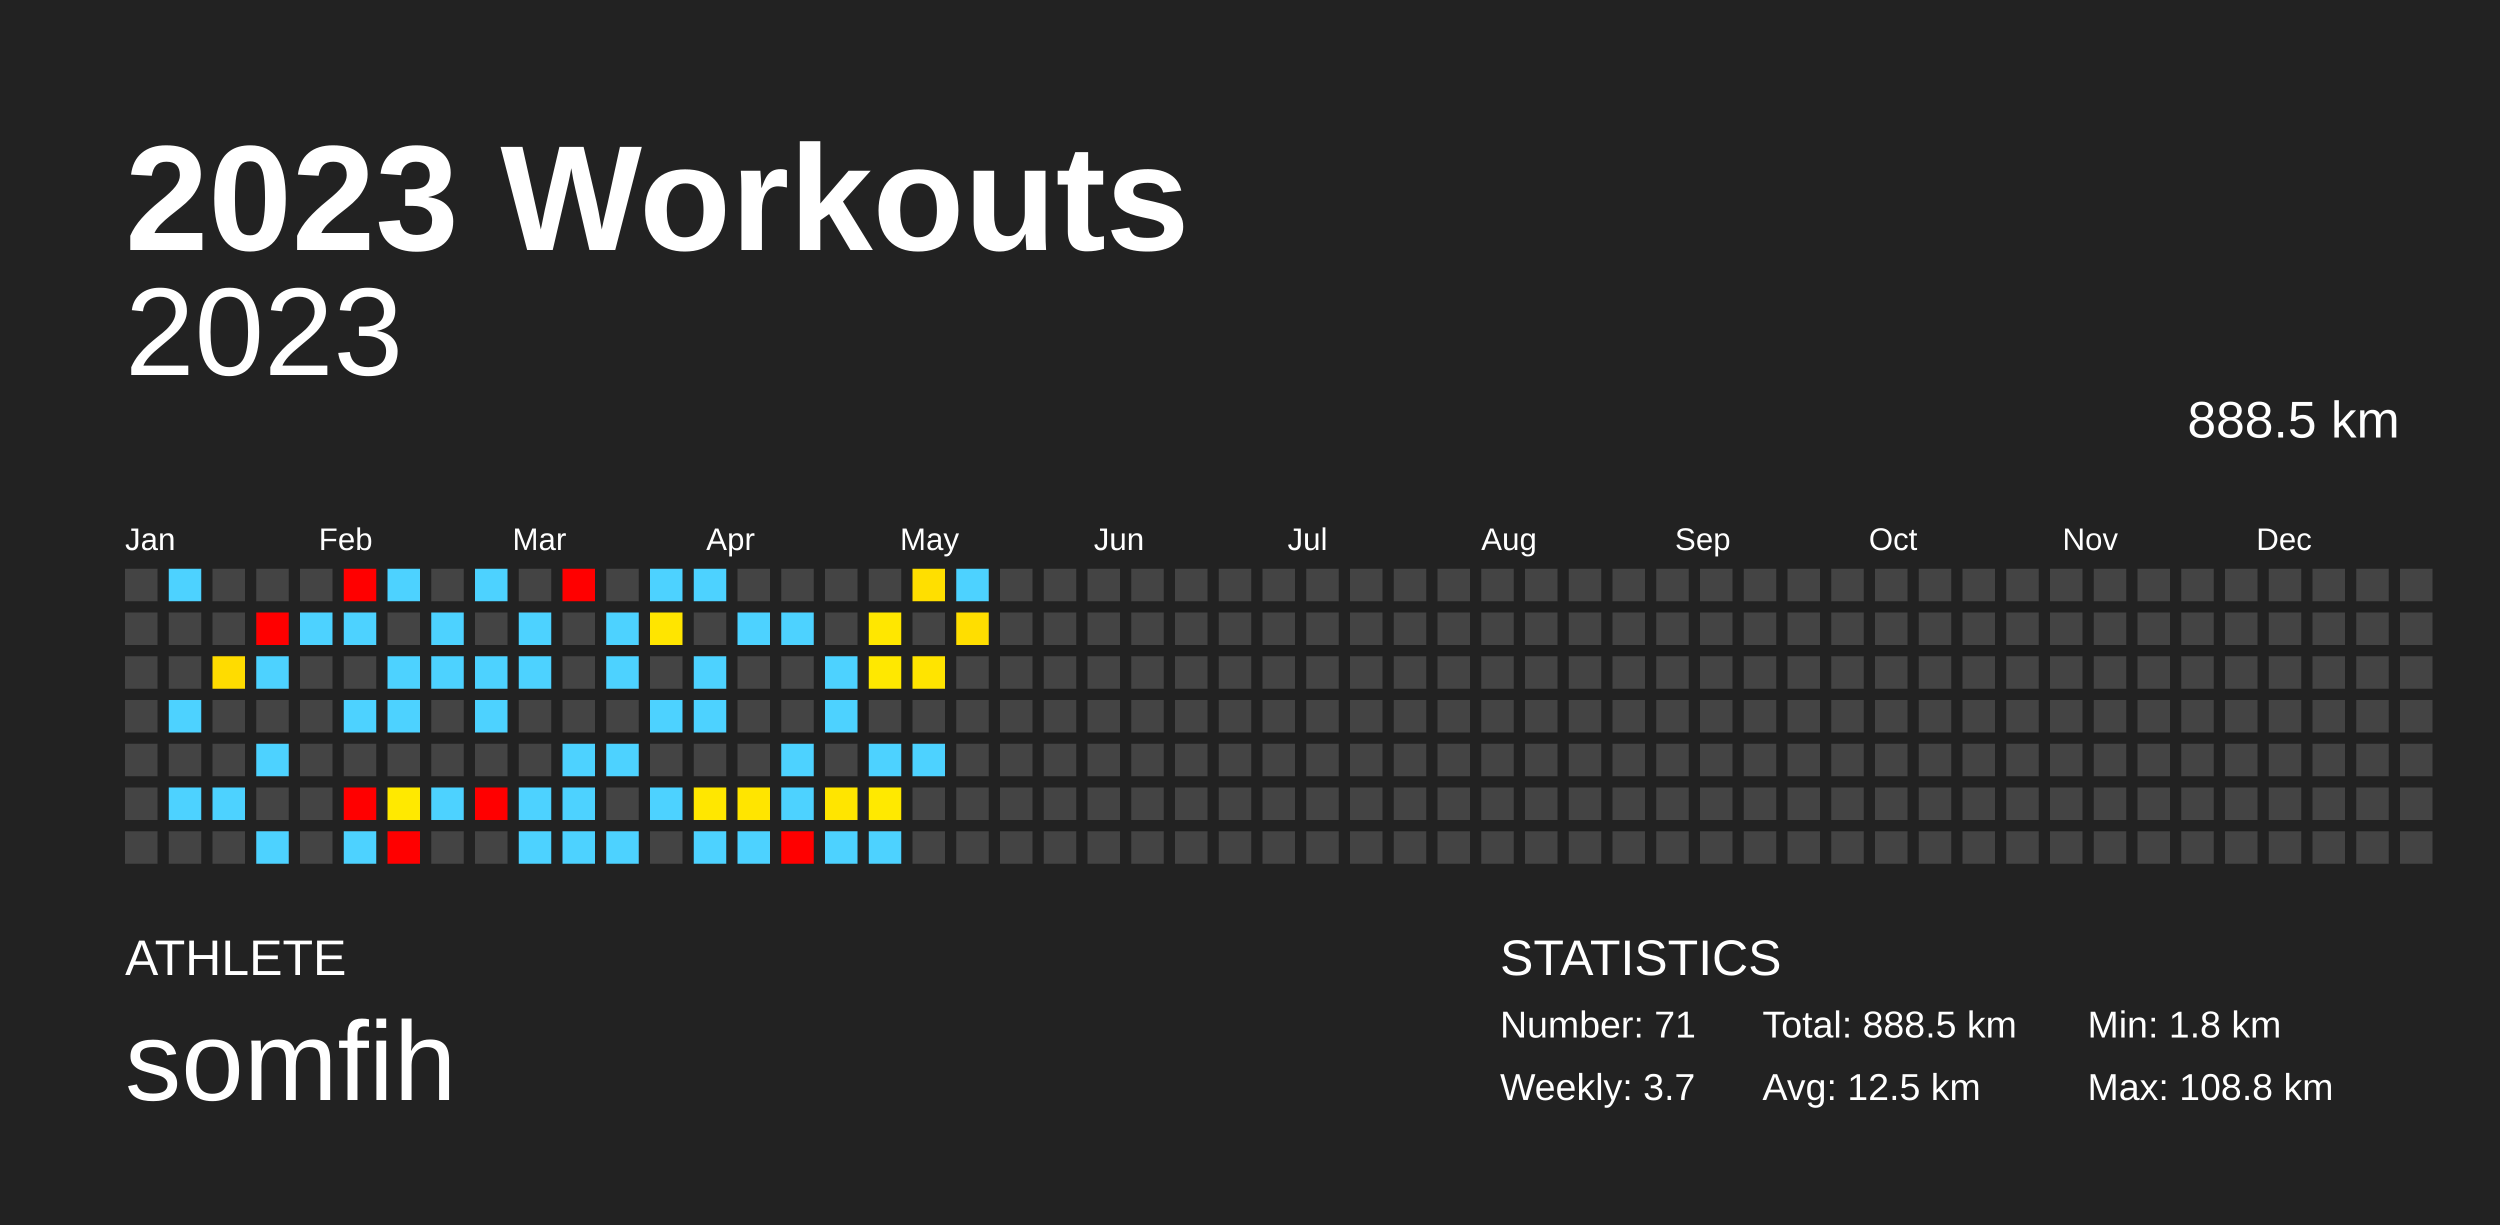
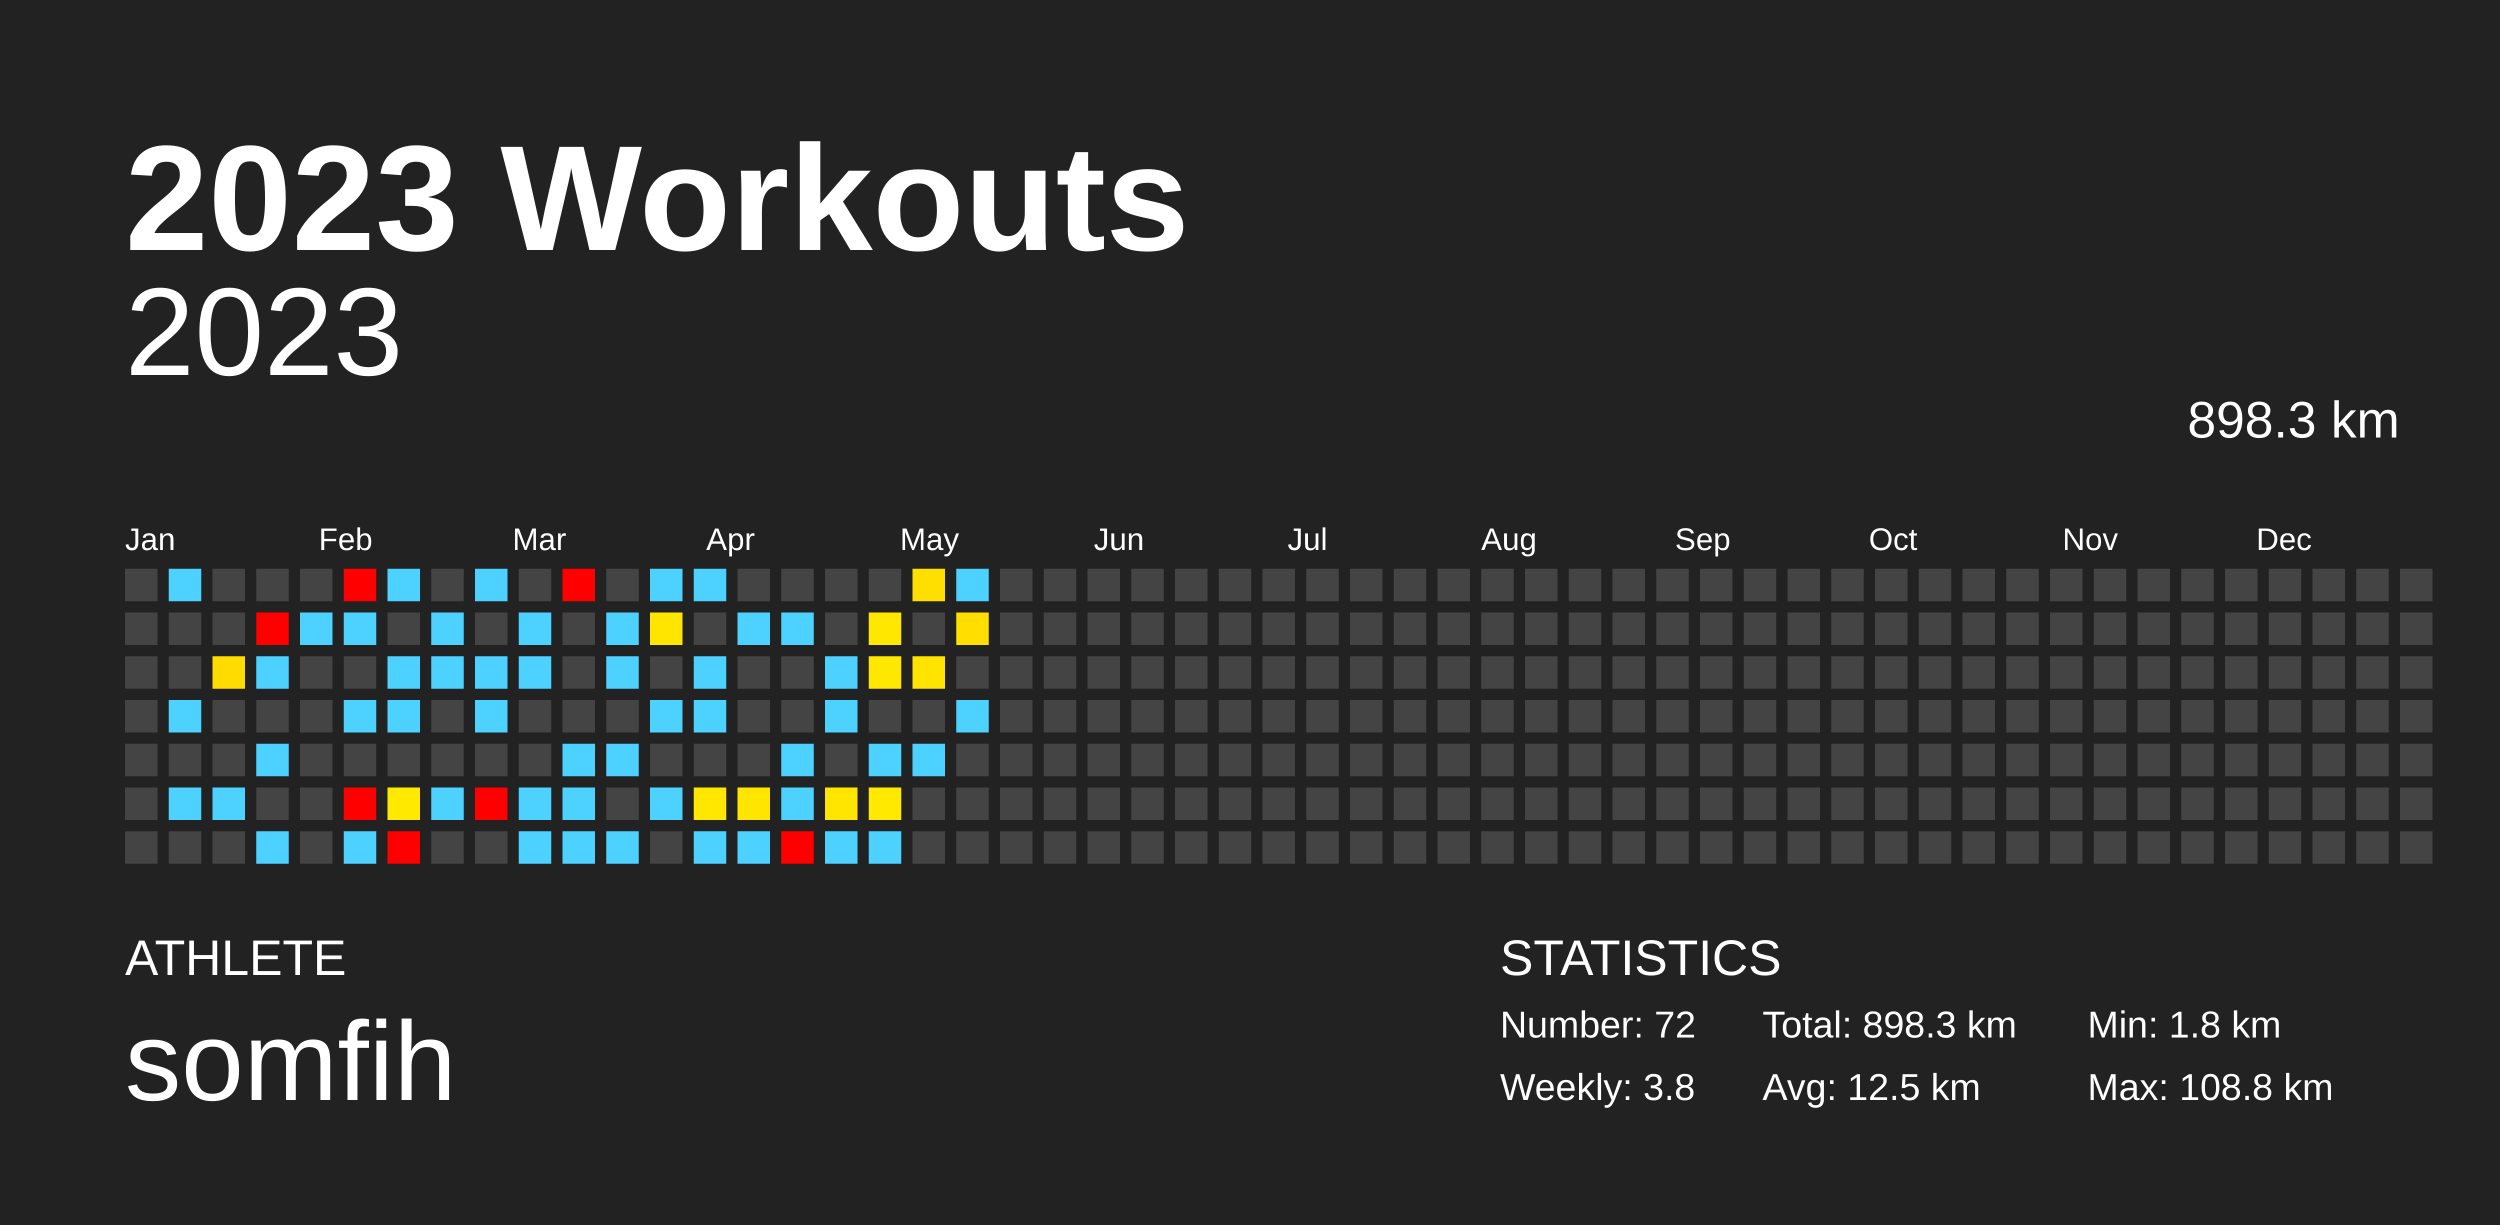
<svg xmlns="http://www.w3.org/2000/svg" baseProfile="full" height="98mm" version="1.1" viewBox="0,0,200,98" width="200mm">
  <defs />
  <rect fill="#222222" height="98" width="200" x="0" y="0" />
  <text fill="#FFFFFF" style="font-size:12px; font-family:Arial; font-weight:bold;" x="10" y="20">2023 Workouts</text>
  <text fill="#FFFFFF" style="font-size:4px; font-family:Arial" x="10" y="78">ATHLETE</text>
  <text fill="#FFFFFF" style="font-size:9px; font-family:Arial" x="10" y="88">somfih</text>
  <text fill="#FFFFFF" style="font-size:4px; font-family:Arial" x="120" y="78">STATISTICS</text>
-   <text fill="#FFFFFF" style="font-size:3px; font-family:Arial" x="120" y="83">Number: 71</text>
-   <text fill="#FFFFFF" style="font-size:3px; font-family:Arial" x="120" y="88">Weekly: 3.7</text>
-   <text fill="#FFFFFF" style="font-size:3px; font-family:Arial" x="141" y="83">Total: 888.5 km</text>
+   <text fill="#FFFFFF" style="font-size:3px; font-family:Arial" x="120" y="83">Number: 72</text>
+   <text fill="#FFFFFF" style="font-size:3px; font-family:Arial" x="120" y="88">Weekly: 3.8</text>
+   <text fill="#FFFFFF" style="font-size:3px; font-family:Arial" x="141" y="83">Total: 898.3 km</text>
  <text fill="#FFFFFF" style="font-size:3px; font-family:Arial" x="141" y="88">Avg: 12.5 km</text>
  <text fill="#FFFFFF" style="font-size:3px; font-family:Arial" x="167" y="83">Min: 1.8 km</text>
  <text fill="#FFFFFF" style="font-size:3px; font-family:Arial" x="167" y="88">Max: 108.8 km</text>
  <text alignment-baseline="hanging" fill="#FFFFFF" style="font-size:10.0px; font-family:Arial;" x="10" y="30">2023</text>
-   <text alignment-baseline="hanging" fill="#FFFFFF" style="font-size:4.125px; font-family:Arial;" x="175" y="35">888.5 km</text>
+   <text alignment-baseline="hanging" fill="#FFFFFF" style="font-size:4.125px; font-family:Arial;" x="175" y="35">898.3 km</text>
  <text fill="#FFFFFF" style="font-size:2.5px; font-family:Arial" x="10.0" y="44">Jan</text>
  <text fill="#FFFFFF" style="font-size:2.5px; font-family:Arial" x="25.5" y="44">Feb</text>
  <text fill="#FFFFFF" style="font-size:2.5px; font-family:Arial" x="41.0" y="44">Mar</text>
  <text fill="#FFFFFF" style="font-size:2.5px; font-family:Arial" x="56.5" y="44">Apr</text>
  <text fill="#FFFFFF" style="font-size:2.5px; font-family:Arial" x="72.0" y="44">May</text>
  <text fill="#FFFFFF" style="font-size:2.5px; font-family:Arial" x="87.5" y="44">Jun</text>
  <text fill="#FFFFFF" style="font-size:2.5px; font-family:Arial" x="103.0" y="44">Jul</text>
  <text fill="#FFFFFF" style="font-size:2.5px; font-family:Arial" x="118.5" y="44">Aug</text>
  <text fill="#FFFFFF" style="font-size:2.5px; font-family:Arial" x="134.0" y="44">Sep</text>
  <text fill="#FFFFFF" style="font-size:2.5px; font-family:Arial" x="149.5" y="44">Oct</text>
  <text fill="#FFFFFF" style="font-size:2.5px; font-family:Arial" x="165.0" y="44">Nov</text>
  <text fill="#FFFFFF" style="font-size:2.5px; font-family:Arial" x="180.5" y="44">Dec</text>
  <rect fill="#444444" height="2.6" width="2.6" x="10.0" y="45.5" />
  <rect fill="#444444" height="2.6" width="2.6" x="10.0" y="49.0" />
  <rect fill="#444444" height="2.6" width="2.6" x="10.0" y="52.5" />
  <rect fill="#444444" height="2.6" width="2.6" x="10.0" y="56.0" />
  <rect fill="#444444" height="2.6" width="2.6" x="10.0" y="59.5" />
  <rect fill="#444444" height="2.6" width="2.6" x="10.0" y="63.0" />
  <rect fill="#444444" height="2.6" width="2.6" x="10.0" y="66.5" />
  <rect fill="#4dd2ff" height="2.6" width="2.6" x="13.5" y="45.5" />
  <rect fill="#444444" height="2.6" width="2.6" x="13.5" y="49.0" />
  <rect fill="#444444" height="2.6" width="2.6" x="13.5" y="52.5" />
  <rect fill="#4dd2ff" height="2.6" width="2.6" x="13.5" y="56.0" />
  <rect fill="#444444" height="2.6" width="2.6" x="13.5" y="59.5" />
  <rect fill="#4dd2ff" height="2.6" width="2.6" x="13.5" y="63.0" />
  <rect fill="#444444" height="2.6" width="2.6" x="13.5" y="66.5" />
  <rect fill="#444444" height="2.6" width="2.6" x="17.0" y="45.5" />
  <rect fill="#444444" height="2.6" width="2.6" x="17.0" y="49.0" />
  <rect fill="#ffdc00" height="2.6" width="2.6" x="17.0" y="52.5" />
  <rect fill="#444444" height="2.6" width="2.6" x="17.0" y="56.0" />
  <rect fill="#444444" height="2.6" width="2.6" x="17.0" y="59.5" />
  <rect fill="#4dd2ff" height="2.6" width="2.6" x="17.0" y="63.0" />
  <rect fill="#444444" height="2.6" width="2.6" x="17.0" y="66.5" />
  <rect fill="#444444" height="2.6" width="2.6" x="20.5" y="45.5" />
  <rect fill="red" height="2.6" width="2.6" x="20.5" y="49.0" />
  <rect fill="#4dd2ff" height="2.6" width="2.6" x="20.5" y="52.5" />
  <rect fill="#444444" height="2.6" width="2.6" x="20.5" y="56.0" />
  <rect fill="#4dd2ff" height="2.6" width="2.6" x="20.5" y="59.5" />
  <rect fill="#444444" height="2.6" width="2.6" x="20.5" y="63.0" />
  <rect fill="#4dd2ff" height="2.6" width="2.6" x="20.5" y="66.5" />
  <rect fill="#444444" height="2.6" width="2.6" x="24.0" y="45.5" />
  <rect fill="#4dd2ff" height="2.6" width="2.6" x="24.0" y="49.0" />
  <rect fill="#444444" height="2.6" width="2.6" x="24.0" y="52.5" />
  <rect fill="#444444" height="2.6" width="2.6" x="24.0" y="56.0" />
  <rect fill="#444444" height="2.6" width="2.6" x="24.0" y="59.5" />
  <rect fill="#444444" height="2.6" width="2.6" x="24.0" y="63.0" />
  <rect fill="#444444" height="2.6" width="2.6" x="24.0" y="66.5" />
  <rect fill="red" height="2.6" width="2.6" x="27.5" y="45.5" />
  <rect fill="#4dd2ff" height="2.6" width="2.6" x="27.5" y="49.0" />
  <rect fill="#444444" height="2.6" width="2.6" x="27.5" y="52.5" />
  <rect fill="#4dd2ff" height="2.6" width="2.6" x="27.5" y="56.0" />
  <rect fill="#444444" height="2.6" width="2.6" x="27.5" y="59.5" />
  <rect fill="red" height="2.6" width="2.6" x="27.5" y="63.0" />
  <rect fill="#4dd2ff" height="2.6" width="2.6" x="27.5" y="66.5" />
  <rect fill="#4dd2ff" height="2.6" width="2.6" x="31.0" y="45.5" />
  <rect fill="#444444" height="2.6" width="2.6" x="31.0" y="49.0" />
  <rect fill="#4dd2ff" height="2.6" width="2.6" x="31.0" y="52.5" />
  <rect fill="#4dd2ff" height="2.6" width="2.6" x="31.0" y="56.0" />
  <rect fill="#444444" height="2.6" width="2.6" x="31.0" y="59.5" />
  <rect fill="#ffe900" height="2.6" width="2.6" x="31.0" y="63.0" />
  <rect fill="red" height="2.6" width="2.6" x="31.0" y="66.5" />
  <rect fill="#444444" height="2.6" width="2.6" x="34.5" y="45.5" />
  <rect fill="#4dd2ff" height="2.6" width="2.6" x="34.5" y="49.0" />
  <rect fill="#4dd2ff" height="2.6" width="2.6" x="34.5" y="52.5" />
  <rect fill="#444444" height="2.6" width="2.6" x="34.5" y="56.0" />
  <rect fill="#444444" height="2.6" width="2.6" x="34.5" y="59.5" />
  <rect fill="#4dd2ff" height="2.6" width="2.6" x="34.5" y="63.0" />
  <rect fill="#444444" height="2.6" width="2.6" x="34.5" y="66.5" />
  <rect fill="#4dd2ff" height="2.6" width="2.6" x="38.0" y="45.5" />
  <rect fill="#444444" height="2.6" width="2.6" x="38.0" y="49.0" />
  <rect fill="#4dd2ff" height="2.6" width="2.6" x="38.0" y="52.5" />
  <rect fill="#4dd2ff" height="2.6" width="2.6" x="38.0" y="56.0" />
  <rect fill="#444444" height="2.6" width="2.6" x="38.0" y="59.5" />
  <rect fill="red" height="2.6" width="2.6" x="38.0" y="63.0" />
  <rect fill="#444444" height="2.6" width="2.6" x="38.0" y="66.5" />
  <rect fill="#444444" height="2.6" width="2.6" x="41.5" y="45.5" />
  <rect fill="#4dd2ff" height="2.6" width="2.6" x="41.5" y="49.0" />
  <rect fill="#4dd2ff" height="2.6" width="2.6" x="41.5" y="52.5" />
  <rect fill="#444444" height="2.6" width="2.6" x="41.5" y="56.0" />
  <rect fill="#444444" height="2.6" width="2.6" x="41.5" y="59.5" />
  <rect fill="#4dd2ff" height="2.6" width="2.6" x="41.5" y="63.0" />
  <rect fill="#4dd2ff" height="2.6" width="2.6" x="41.5" y="66.5" />
  <rect fill="red" height="2.6" width="2.6" x="45.0" y="45.5" />
  <rect fill="#444444" height="2.6" width="2.6" x="45.0" y="49.0" />
  <rect fill="#444444" height="2.6" width="2.6" x="45.0" y="52.5" />
  <rect fill="#444444" height="2.6" width="2.6" x="45.0" y="56.0" />
  <rect fill="#4dd2ff" height="2.6" width="2.6" x="45.0" y="59.5" />
  <rect fill="#4dd2ff" height="2.6" width="2.6" x="45.0" y="63.0" />
  <rect fill="#4dd2ff" height="2.6" width="2.6" x="45.0" y="66.5" />
  <rect fill="#444444" height="2.6" width="2.6" x="48.5" y="45.5" />
  <rect fill="#4dd2ff" height="2.6" width="2.6" x="48.5" y="49.0" />
  <rect fill="#4dd2ff" height="2.6" width="2.6" x="48.5" y="52.5" />
  <rect fill="#444444" height="2.6" width="2.6" x="48.5" y="56.0" />
  <rect fill="#4dd2ff" height="2.6" width="2.6" x="48.5" y="59.5" />
  <rect fill="#444444" height="2.6" width="2.6" x="48.5" y="63.0" />
  <rect fill="#4dd2ff" height="2.6" width="2.6" x="48.5" y="66.5" />
  <rect fill="#4dd2ff" height="2.6" width="2.6" x="52.0" y="45.5" />
  <rect fill="#ffe500" height="2.6" width="2.6" x="52.0" y="49.0" />
  <rect fill="#444444" height="2.6" width="2.6" x="52.0" y="52.5" />
  <rect fill="#4dd2ff" height="2.6" width="2.6" x="52.0" y="56.0" />
  <rect fill="#444444" height="2.6" width="2.6" x="52.0" y="59.5" />
  <rect fill="#4dd2ff" height="2.6" width="2.6" x="52.0" y="63.0" />
  <rect fill="#444444" height="2.6" width="2.6" x="52.0" y="66.5" />
  <rect fill="#4dd2ff" height="2.6" width="2.6" x="55.5" y="45.5" />
  <rect fill="#444444" height="2.6" width="2.6" x="55.5" y="49.0" />
  <rect fill="#4dd2ff" height="2.6" width="2.6" x="55.5" y="52.5" />
  <rect fill="#4dd2ff" height="2.6" width="2.6" x="55.5" y="56.0" />
  <rect fill="#444444" height="2.6" width="2.6" x="55.5" y="59.5" />
  <rect fill="#ffe700" height="2.6" width="2.6" x="55.5" y="63.0" />
  <rect fill="#4dd2ff" height="2.6" width="2.6" x="55.5" y="66.5" />
  <rect fill="#444444" height="2.6" width="2.6" x="59.0" y="45.5" />
  <rect fill="#4dd2ff" height="2.6" width="2.6" x="59.0" y="49.0" />
  <rect fill="#444444" height="2.6" width="2.6" x="59.0" y="52.5" />
  <rect fill="#444444" height="2.6" width="2.6" x="59.0" y="56.0" />
  <rect fill="#444444" height="2.6" width="2.6" x="59.0" y="59.5" />
  <rect fill="#ffe500" height="2.6" width="2.6" x="59.0" y="63.0" />
  <rect fill="#4dd2ff" height="2.6" width="2.6" x="59.0" y="66.5" />
  <rect fill="#444444" height="2.6" width="2.6" x="62.5" y="45.5" />
  <rect fill="#4dd2ff" height="2.6" width="2.6" x="62.5" y="49.0" />
  <rect fill="#444444" height="2.6" width="2.6" x="62.5" y="52.5" />
  <rect fill="#444444" height="2.6" width="2.6" x="62.5" y="56.0" />
  <rect fill="#4dd2ff" height="2.6" width="2.6" x="62.5" y="59.5" />
  <rect fill="#4dd2ff" height="2.6" width="2.6" x="62.5" y="63.0" />
  <rect fill="red" height="2.6" width="2.6" x="62.5" y="66.5" />
  <rect fill="#444444" height="2.6" width="2.6" x="66.0" y="45.5" />
  <rect fill="#444444" height="2.6" width="2.6" x="66.0" y="49.0" />
  <rect fill="#4dd2ff" height="2.6" width="2.6" x="66.0" y="52.5" />
  <rect fill="#4dd2ff" height="2.6" width="2.6" x="66.0" y="56.0" />
  <rect fill="#444444" height="2.6" width="2.6" x="66.0" y="59.5" />
  <rect fill="#ffe500" height="2.6" width="2.6" x="66.0" y="63.0" />
  <rect fill="#4dd2ff" height="2.6" width="2.6" x="66.0" y="66.5" />
  <rect fill="#444444" height="2.6" width="2.6" x="69.5" y="45.5" />
  <rect fill="#ffe700" height="2.6" width="2.6" x="69.5" y="49.0" />
  <rect fill="#ffe800" height="2.6" width="2.6" x="69.5" y="52.5" />
  <rect fill="#444444" height="2.6" width="2.6" x="69.5" y="56.0" />
  <rect fill="#4dd2ff" height="2.6" width="2.6" x="69.5" y="59.5" />
  <rect fill="#ffe900" height="2.6" width="2.6" x="69.5" y="63.0" />
  <rect fill="#4dd2ff" height="2.6" width="2.6" x="69.5" y="66.5" />
  <rect fill="#ffdf00" height="2.6" width="2.6" x="73.0" y="45.5" />
  <rect fill="#444444" height="2.6" width="2.6" x="73.0" y="49.0" />
  <rect fill="#ffe400" height="2.6" width="2.6" x="73.0" y="52.5" />
  <rect fill="#444444" height="2.6" width="2.6" x="73.0" y="56.0" />
  <rect fill="#4dd2ff" height="2.6" width="2.6" x="73.0" y="59.5" />
  <rect fill="#444444" height="2.6" width="2.6" x="73.0" y="63.0" />
  <rect fill="#444444" height="2.6" width="2.6" x="73.0" y="66.5" />
  <rect fill="#4dd2ff" height="2.6" width="2.6" x="76.5" y="45.5" />
  <rect fill="#ffde00" height="2.6" width="2.6" x="76.5" y="49.0" />
  <rect fill="#444444" height="2.6" width="2.6" x="76.5" y="52.5" />
-   <rect fill="#444444" height="2.6" width="2.6" x="76.5" y="56.0" />
+   <rect fill="#4dd2ff" height="2.6" width="2.6" x="76.5" y="56.0" />
  <rect fill="#444444" height="2.6" width="2.6" x="76.5" y="59.5" />
  <rect fill="#444444" height="2.6" width="2.6" x="76.5" y="63.0" />
  <rect fill="#444444" height="2.6" width="2.6" x="76.5" y="66.5" />
  <rect fill="#444444" height="2.6" width="2.6" x="80.0" y="45.5" />
  <rect fill="#444444" height="2.6" width="2.6" x="80.0" y="49.0" />
  <rect fill="#444444" height="2.6" width="2.6" x="80.0" y="52.5" />
  <rect fill="#444444" height="2.6" width="2.6" x="80.0" y="56.0" />
  <rect fill="#444444" height="2.6" width="2.6" x="80.0" y="59.5" />
  <rect fill="#444444" height="2.6" width="2.6" x="80.0" y="63.0" />
  <rect fill="#444444" height="2.6" width="2.6" x="80.0" y="66.5" />
  <rect fill="#444444" height="2.6" width="2.6" x="83.5" y="45.5" />
  <rect fill="#444444" height="2.6" width="2.6" x="83.5" y="49.0" />
  <rect fill="#444444" height="2.6" width="2.6" x="83.5" y="52.5" />
  <rect fill="#444444" height="2.6" width="2.6" x="83.5" y="56.0" />
  <rect fill="#444444" height="2.6" width="2.6" x="83.5" y="59.5" />
  <rect fill="#444444" height="2.6" width="2.6" x="83.5" y="63.0" />
  <rect fill="#444444" height="2.6" width="2.6" x="83.5" y="66.5" />
  <rect fill="#444444" height="2.6" width="2.6" x="87.0" y="45.5" />
  <rect fill="#444444" height="2.6" width="2.6" x="87.0" y="49.0" />
  <rect fill="#444444" height="2.6" width="2.6" x="87.0" y="52.5" />
  <rect fill="#444444" height="2.6" width="2.6" x="87.0" y="56.0" />
  <rect fill="#444444" height="2.6" width="2.6" x="87.0" y="59.5" />
  <rect fill="#444444" height="2.6" width="2.6" x="87.0" y="63.0" />
  <rect fill="#444444" height="2.6" width="2.6" x="87.0" y="66.5" />
  <rect fill="#444444" height="2.6" width="2.6" x="90.5" y="45.5" />
  <rect fill="#444444" height="2.6" width="2.6" x="90.5" y="49.0" />
  <rect fill="#444444" height="2.6" width="2.6" x="90.5" y="52.5" />
  <rect fill="#444444" height="2.6" width="2.6" x="90.5" y="56.0" />
  <rect fill="#444444" height="2.6" width="2.6" x="90.5" y="59.5" />
  <rect fill="#444444" height="2.6" width="2.6" x="90.5" y="63.0" />
  <rect fill="#444444" height="2.6" width="2.6" x="90.5" y="66.5" />
  <rect fill="#444444" height="2.6" width="2.6" x="94.0" y="45.5" />
  <rect fill="#444444" height="2.6" width="2.6" x="94.0" y="49.0" />
  <rect fill="#444444" height="2.6" width="2.6" x="94.0" y="52.5" />
  <rect fill="#444444" height="2.6" width="2.6" x="94.0" y="56.0" />
  <rect fill="#444444" height="2.6" width="2.6" x="94.0" y="59.5" />
  <rect fill="#444444" height="2.6" width="2.6" x="94.0" y="63.0" />
  <rect fill="#444444" height="2.6" width="2.6" x="94.0" y="66.5" />
  <rect fill="#444444" height="2.6" width="2.6" x="97.5" y="45.5" />
  <rect fill="#444444" height="2.6" width="2.6" x="97.5" y="49.0" />
  <rect fill="#444444" height="2.6" width="2.6" x="97.5" y="52.5" />
  <rect fill="#444444" height="2.6" width="2.6" x="97.5" y="56.0" />
  <rect fill="#444444" height="2.6" width="2.6" x="97.5" y="59.5" />
  <rect fill="#444444" height="2.6" width="2.6" x="97.5" y="63.0" />
  <rect fill="#444444" height="2.6" width="2.6" x="97.5" y="66.5" />
  <rect fill="#444444" height="2.6" width="2.6" x="101.0" y="45.5" />
  <rect fill="#444444" height="2.6" width="2.6" x="101.0" y="49.0" />
  <rect fill="#444444" height="2.6" width="2.6" x="101.0" y="52.5" />
  <rect fill="#444444" height="2.6" width="2.6" x="101.0" y="56.0" />
  <rect fill="#444444" height="2.6" width="2.6" x="101.0" y="59.5" />
  <rect fill="#444444" height="2.6" width="2.6" x="101.0" y="63.0" />
  <rect fill="#444444" height="2.6" width="2.6" x="101.0" y="66.5" />
  <rect fill="#444444" height="2.6" width="2.6" x="104.5" y="45.5" />
  <rect fill="#444444" height="2.6" width="2.6" x="104.5" y="49.0" />
  <rect fill="#444444" height="2.6" width="2.6" x="104.5" y="52.5" />
  <rect fill="#444444" height="2.6" width="2.6" x="104.5" y="56.0" />
  <rect fill="#444444" height="2.6" width="2.6" x="104.5" y="59.5" />
  <rect fill="#444444" height="2.6" width="2.6" x="104.5" y="63.0" />
  <rect fill="#444444" height="2.6" width="2.6" x="104.5" y="66.5" />
  <rect fill="#444444" height="2.6" width="2.6" x="108.0" y="45.5" />
  <rect fill="#444444" height="2.6" width="2.6" x="108.0" y="49.0" />
  <rect fill="#444444" height="2.6" width="2.6" x="108.0" y="52.5" />
  <rect fill="#444444" height="2.6" width="2.6" x="108.0" y="56.0" />
  <rect fill="#444444" height="2.6" width="2.6" x="108.0" y="59.5" />
  <rect fill="#444444" height="2.6" width="2.6" x="108.0" y="63.0" />
  <rect fill="#444444" height="2.6" width="2.6" x="108.0" y="66.5" />
  <rect fill="#444444" height="2.6" width="2.6" x="111.5" y="45.5" />
  <rect fill="#444444" height="2.6" width="2.6" x="111.5" y="49.0" />
  <rect fill="#444444" height="2.6" width="2.6" x="111.5" y="52.5" />
  <rect fill="#444444" height="2.6" width="2.6" x="111.5" y="56.0" />
  <rect fill="#444444" height="2.6" width="2.6" x="111.5" y="59.5" />
  <rect fill="#444444" height="2.6" width="2.6" x="111.5" y="63.0" />
  <rect fill="#444444" height="2.6" width="2.6" x="111.5" y="66.5" />
  <rect fill="#444444" height="2.6" width="2.6" x="115.0" y="45.5" />
  <rect fill="#444444" height="2.6" width="2.6" x="115.0" y="49.0" />
  <rect fill="#444444" height="2.6" width="2.6" x="115.0" y="52.5" />
  <rect fill="#444444" height="2.6" width="2.6" x="115.0" y="56.0" />
  <rect fill="#444444" height="2.6" width="2.6" x="115.0" y="59.5" />
  <rect fill="#444444" height="2.6" width="2.6" x="115.0" y="63.0" />
  <rect fill="#444444" height="2.6" width="2.6" x="115.0" y="66.5" />
  <rect fill="#444444" height="2.6" width="2.6" x="118.5" y="45.5" />
  <rect fill="#444444" height="2.6" width="2.6" x="118.5" y="49.0" />
  <rect fill="#444444" height="2.6" width="2.6" x="118.5" y="52.5" />
  <rect fill="#444444" height="2.6" width="2.6" x="118.5" y="56.0" />
  <rect fill="#444444" height="2.6" width="2.6" x="118.5" y="59.5" />
  <rect fill="#444444" height="2.6" width="2.6" x="118.5" y="63.0" />
  <rect fill="#444444" height="2.6" width="2.6" x="118.5" y="66.5" />
  <rect fill="#444444" height="2.6" width="2.6" x="122.0" y="45.5" />
  <rect fill="#444444" height="2.6" width="2.6" x="122.0" y="49.0" />
  <rect fill="#444444" height="2.6" width="2.6" x="122.0" y="52.5" />
  <rect fill="#444444" height="2.6" width="2.6" x="122.0" y="56.0" />
  <rect fill="#444444" height="2.6" width="2.6" x="122.0" y="59.5" />
  <rect fill="#444444" height="2.6" width="2.6" x="122.0" y="63.0" />
  <rect fill="#444444" height="2.6" width="2.6" x="122.0" y="66.5" />
  <rect fill="#444444" height="2.6" width="2.6" x="125.5" y="45.5" />
  <rect fill="#444444" height="2.6" width="2.6" x="125.5" y="49.0" />
  <rect fill="#444444" height="2.6" width="2.6" x="125.5" y="52.5" />
  <rect fill="#444444" height="2.6" width="2.6" x="125.5" y="56.0" />
  <rect fill="#444444" height="2.6" width="2.6" x="125.5" y="59.5" />
  <rect fill="#444444" height="2.6" width="2.6" x="125.5" y="63.0" />
  <rect fill="#444444" height="2.6" width="2.6" x="125.5" y="66.5" />
  <rect fill="#444444" height="2.6" width="2.6" x="129.0" y="45.5" />
  <rect fill="#444444" height="2.6" width="2.6" x="129.0" y="49.0" />
  <rect fill="#444444" height="2.6" width="2.6" x="129.0" y="52.5" />
  <rect fill="#444444" height="2.6" width="2.6" x="129.0" y="56.0" />
  <rect fill="#444444" height="2.6" width="2.6" x="129.0" y="59.5" />
  <rect fill="#444444" height="2.6" width="2.6" x="129.0" y="63.0" />
  <rect fill="#444444" height="2.6" width="2.6" x="129.0" y="66.5" />
  <rect fill="#444444" height="2.6" width="2.6" x="132.5" y="45.5" />
  <rect fill="#444444" height="2.6" width="2.6" x="132.5" y="49.0" />
  <rect fill="#444444" height="2.6" width="2.6" x="132.5" y="52.5" />
  <rect fill="#444444" height="2.6" width="2.6" x="132.5" y="56.0" />
  <rect fill="#444444" height="2.6" width="2.6" x="132.5" y="59.5" />
  <rect fill="#444444" height="2.6" width="2.6" x="132.5" y="63.0" />
  <rect fill="#444444" height="2.6" width="2.6" x="132.5" y="66.5" />
  <rect fill="#444444" height="2.6" width="2.6" x="136.0" y="45.5" />
  <rect fill="#444444" height="2.6" width="2.6" x="136.0" y="49.0" />
  <rect fill="#444444" height="2.6" width="2.6" x="136.0" y="52.5" />
  <rect fill="#444444" height="2.6" width="2.6" x="136.0" y="56.0" />
  <rect fill="#444444" height="2.6" width="2.6" x="136.0" y="59.5" />
  <rect fill="#444444" height="2.6" width="2.6" x="136.0" y="63.0" />
  <rect fill="#444444" height="2.6" width="2.6" x="136.0" y="66.5" />
  <rect fill="#444444" height="2.6" width="2.6" x="139.5" y="45.5" />
  <rect fill="#444444" height="2.6" width="2.6" x="139.5" y="49.0" />
  <rect fill="#444444" height="2.6" width="2.6" x="139.5" y="52.5" />
  <rect fill="#444444" height="2.6" width="2.6" x="139.5" y="56.0" />
  <rect fill="#444444" height="2.6" width="2.6" x="139.5" y="59.5" />
  <rect fill="#444444" height="2.6" width="2.6" x="139.5" y="63.0" />
  <rect fill="#444444" height="2.6" width="2.6" x="139.5" y="66.5" />
  <rect fill="#444444" height="2.6" width="2.6" x="143.0" y="45.5" />
  <rect fill="#444444" height="2.6" width="2.6" x="143.0" y="49.0" />
  <rect fill="#444444" height="2.6" width="2.6" x="143.0" y="52.5" />
  <rect fill="#444444" height="2.6" width="2.6" x="143.0" y="56.0" />
  <rect fill="#444444" height="2.6" width="2.6" x="143.0" y="59.5" />
  <rect fill="#444444" height="2.6" width="2.6" x="143.0" y="63.0" />
  <rect fill="#444444" height="2.6" width="2.6" x="143.0" y="66.5" />
  <rect fill="#444444" height="2.6" width="2.6" x="146.5" y="45.5" />
  <rect fill="#444444" height="2.6" width="2.6" x="146.5" y="49.0" />
  <rect fill="#444444" height="2.6" width="2.6" x="146.5" y="52.5" />
  <rect fill="#444444" height="2.6" width="2.6" x="146.5" y="56.0" />
  <rect fill="#444444" height="2.6" width="2.6" x="146.5" y="59.5" />
  <rect fill="#444444" height="2.6" width="2.6" x="146.5" y="63.0" />
  <rect fill="#444444" height="2.6" width="2.6" x="146.5" y="66.5" />
  <rect fill="#444444" height="2.6" width="2.6" x="150.0" y="45.5" />
  <rect fill="#444444" height="2.6" width="2.6" x="150.0" y="49.0" />
  <rect fill="#444444" height="2.6" width="2.6" x="150.0" y="52.5" />
  <rect fill="#444444" height="2.6" width="2.6" x="150.0" y="56.0" />
  <rect fill="#444444" height="2.6" width="2.6" x="150.0" y="59.5" />
  <rect fill="#444444" height="2.6" width="2.6" x="150.0" y="63.0" />
  <rect fill="#444444" height="2.6" width="2.6" x="150.0" y="66.5" />
  <rect fill="#444444" height="2.6" width="2.6" x="153.5" y="45.5" />
  <rect fill="#444444" height="2.6" width="2.6" x="153.5" y="49.0" />
  <rect fill="#444444" height="2.6" width="2.6" x="153.5" y="52.5" />
  <rect fill="#444444" height="2.6" width="2.6" x="153.5" y="56.0" />
  <rect fill="#444444" height="2.6" width="2.6" x="153.5" y="59.5" />
  <rect fill="#444444" height="2.6" width="2.6" x="153.5" y="63.0" />
  <rect fill="#444444" height="2.6" width="2.6" x="153.5" y="66.5" />
  <rect fill="#444444" height="2.6" width="2.6" x="157.0" y="45.5" />
  <rect fill="#444444" height="2.6" width="2.6" x="157.0" y="49.0" />
  <rect fill="#444444" height="2.6" width="2.6" x="157.0" y="52.5" />
  <rect fill="#444444" height="2.6" width="2.6" x="157.0" y="56.0" />
  <rect fill="#444444" height="2.6" width="2.6" x="157.0" y="59.5" />
  <rect fill="#444444" height="2.6" width="2.6" x="157.0" y="63.0" />
  <rect fill="#444444" height="2.6" width="2.6" x="157.0" y="66.5" />
  <rect fill="#444444" height="2.6" width="2.6" x="160.5" y="45.5" />
  <rect fill="#444444" height="2.6" width="2.6" x="160.5" y="49.0" />
  <rect fill="#444444" height="2.6" width="2.6" x="160.5" y="52.5" />
  <rect fill="#444444" height="2.6" width="2.6" x="160.5" y="56.0" />
  <rect fill="#444444" height="2.6" width="2.6" x="160.5" y="59.5" />
  <rect fill="#444444" height="2.6" width="2.6" x="160.5" y="63.0" />
  <rect fill="#444444" height="2.6" width="2.6" x="160.5" y="66.5" />
  <rect fill="#444444" height="2.6" width="2.6" x="164.0" y="45.5" />
  <rect fill="#444444" height="2.6" width="2.6" x="164.0" y="49.0" />
  <rect fill="#444444" height="2.6" width="2.6" x="164.0" y="52.5" />
  <rect fill="#444444" height="2.6" width="2.6" x="164.0" y="56.0" />
  <rect fill="#444444" height="2.6" width="2.6" x="164.0" y="59.5" />
  <rect fill="#444444" height="2.6" width="2.6" x="164.0" y="63.0" />
  <rect fill="#444444" height="2.6" width="2.6" x="164.0" y="66.5" />
  <rect fill="#444444" height="2.6" width="2.6" x="167.5" y="45.5" />
  <rect fill="#444444" height="2.6" width="2.6" x="167.5" y="49.0" />
  <rect fill="#444444" height="2.6" width="2.6" x="167.5" y="52.5" />
  <rect fill="#444444" height="2.6" width="2.6" x="167.5" y="56.0" />
  <rect fill="#444444" height="2.6" width="2.6" x="167.5" y="59.5" />
  <rect fill="#444444" height="2.6" width="2.6" x="167.5" y="63.0" />
  <rect fill="#444444" height="2.6" width="2.6" x="167.5" y="66.5" />
  <rect fill="#444444" height="2.6" width="2.6" x="171.0" y="45.5" />
  <rect fill="#444444" height="2.6" width="2.6" x="171.0" y="49.0" />
  <rect fill="#444444" height="2.6" width="2.6" x="171.0" y="52.5" />
  <rect fill="#444444" height="2.6" width="2.6" x="171.0" y="56.0" />
  <rect fill="#444444" height="2.6" width="2.6" x="171.0" y="59.5" />
  <rect fill="#444444" height="2.6" width="2.6" x="171.0" y="63.0" />
  <rect fill="#444444" height="2.6" width="2.6" x="171.0" y="66.5" />
  <rect fill="#444444" height="2.6" width="2.6" x="174.5" y="45.5" />
  <rect fill="#444444" height="2.6" width="2.6" x="174.5" y="49.0" />
  <rect fill="#444444" height="2.6" width="2.6" x="174.5" y="52.5" />
  <rect fill="#444444" height="2.6" width="2.6" x="174.5" y="56.0" />
  <rect fill="#444444" height="2.6" width="2.6" x="174.5" y="59.5" />
  <rect fill="#444444" height="2.6" width="2.6" x="174.5" y="63.0" />
  <rect fill="#444444" height="2.6" width="2.6" x="174.5" y="66.5" />
  <rect fill="#444444" height="2.6" width="2.6" x="178.0" y="45.5" />
  <rect fill="#444444" height="2.6" width="2.6" x="178.0" y="49.0" />
  <rect fill="#444444" height="2.6" width="2.6" x="178.0" y="52.5" />
  <rect fill="#444444" height="2.6" width="2.6" x="178.0" y="56.0" />
  <rect fill="#444444" height="2.6" width="2.6" x="178.0" y="59.5" />
  <rect fill="#444444" height="2.6" width="2.6" x="178.0" y="63.0" />
  <rect fill="#444444" height="2.6" width="2.6" x="178.0" y="66.5" />
  <rect fill="#444444" height="2.6" width="2.6" x="181.5" y="45.5" />
  <rect fill="#444444" height="2.6" width="2.6" x="181.5" y="49.0" />
  <rect fill="#444444" height="2.6" width="2.6" x="181.5" y="52.5" />
  <rect fill="#444444" height="2.6" width="2.6" x="181.5" y="56.0" />
  <rect fill="#444444" height="2.6" width="2.6" x="181.5" y="59.5" />
  <rect fill="#444444" height="2.6" width="2.6" x="181.5" y="63.0" />
  <rect fill="#444444" height="2.6" width="2.6" x="181.5" y="66.5" />
  <rect fill="#444444" height="2.6" width="2.6" x="185.0" y="45.5" />
  <rect fill="#444444" height="2.6" width="2.6" x="185.0" y="49.0" />
  <rect fill="#444444" height="2.6" width="2.6" x="185.0" y="52.5" />
  <rect fill="#444444" height="2.6" width="2.6" x="185.0" y="56.0" />
  <rect fill="#444444" height="2.6" width="2.6" x="185.0" y="59.5" />
  <rect fill="#444444" height="2.6" width="2.6" x="185.0" y="63.0" />
  <rect fill="#444444" height="2.6" width="2.6" x="185.0" y="66.5" />
  <rect fill="#444444" height="2.6" width="2.6" x="188.5" y="45.5" />
  <rect fill="#444444" height="2.6" width="2.6" x="188.5" y="49.0" />
  <rect fill="#444444" height="2.6" width="2.6" x="188.5" y="52.5" />
  <rect fill="#444444" height="2.6" width="2.6" x="188.5" y="56.0" />
  <rect fill="#444444" height="2.6" width="2.6" x="188.5" y="59.5" />
  <rect fill="#444444" height="2.6" width="2.6" x="188.5" y="63.0" />
  <rect fill="#444444" height="2.6" width="2.6" x="188.5" y="66.5" />
  <rect fill="#444444" height="2.6" width="2.6" x="192.0" y="45.5" />
  <rect fill="#444444" height="2.6" width="2.6" x="192.0" y="49.0" />
  <rect fill="#444444" height="2.6" width="2.6" x="192.0" y="52.5" />
  <rect fill="#444444" height="2.6" width="2.6" x="192.0" y="56.0" />
  <rect fill="#444444" height="2.6" width="2.6" x="192.0" y="59.5" />
  <rect fill="#444444" height="2.6" width="2.6" x="192.0" y="63.0" />
  <rect fill="#444444" height="2.6" width="2.6" x="192.0" y="66.5" />
</svg>
